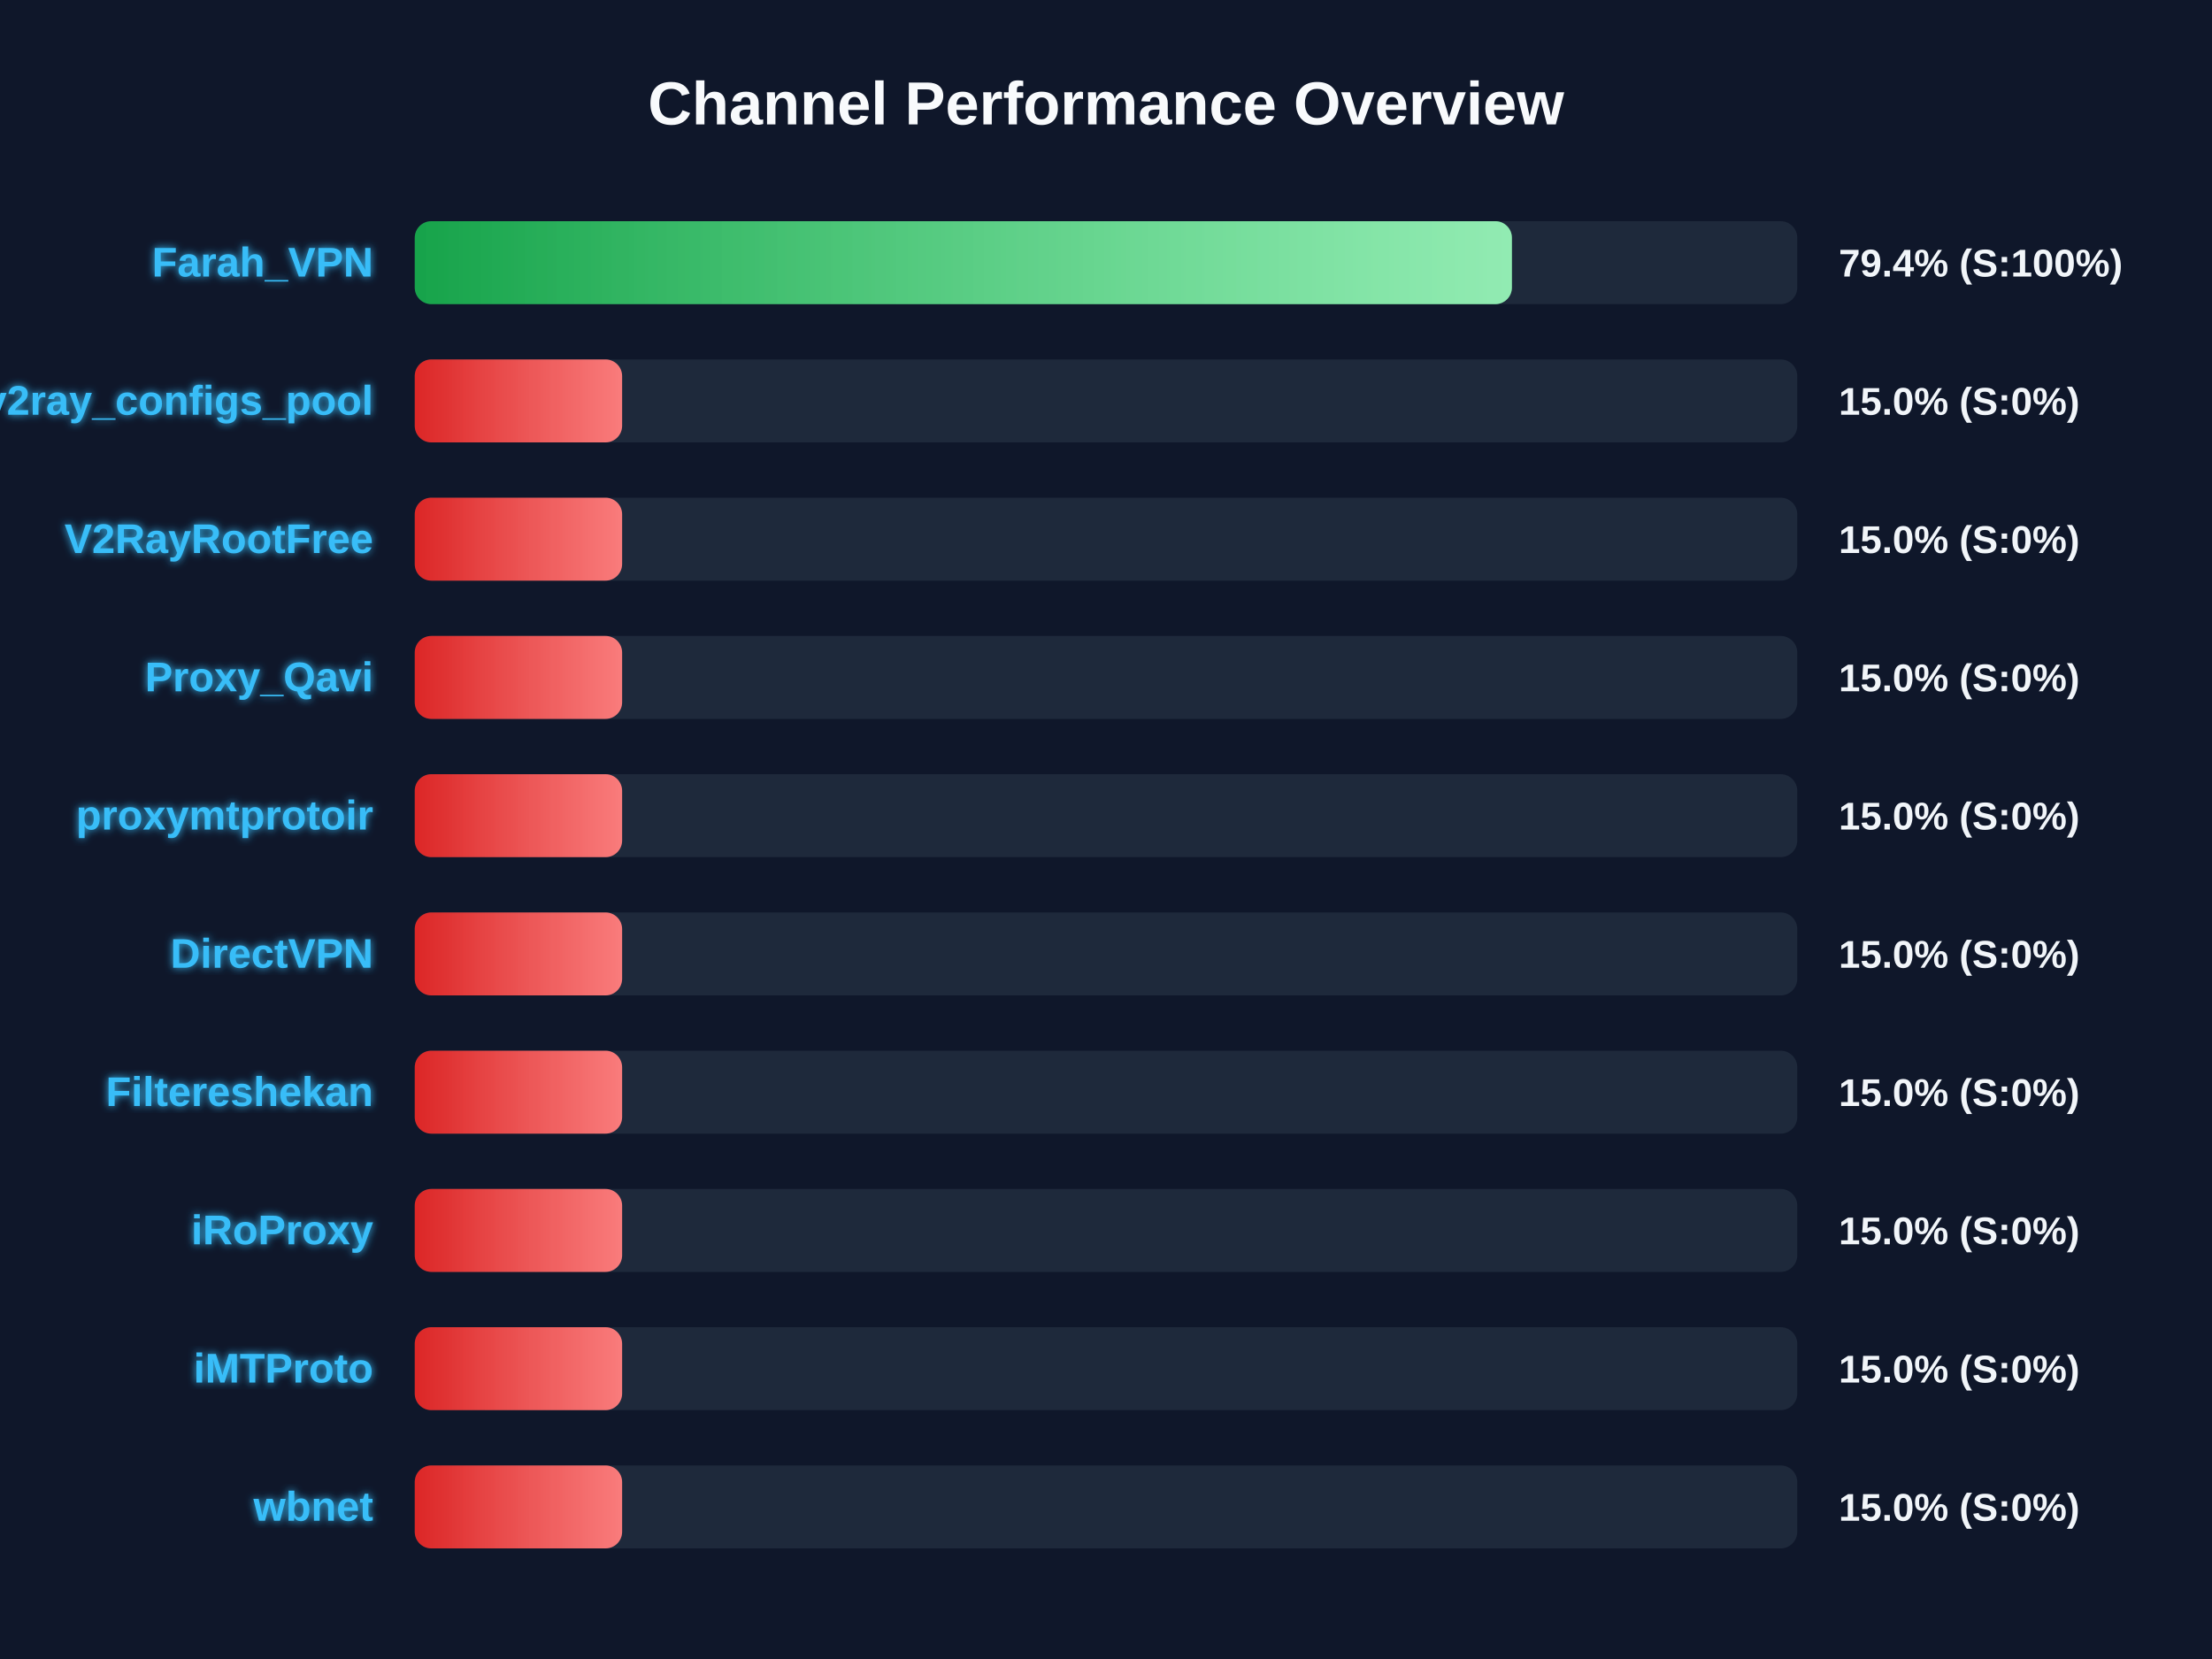
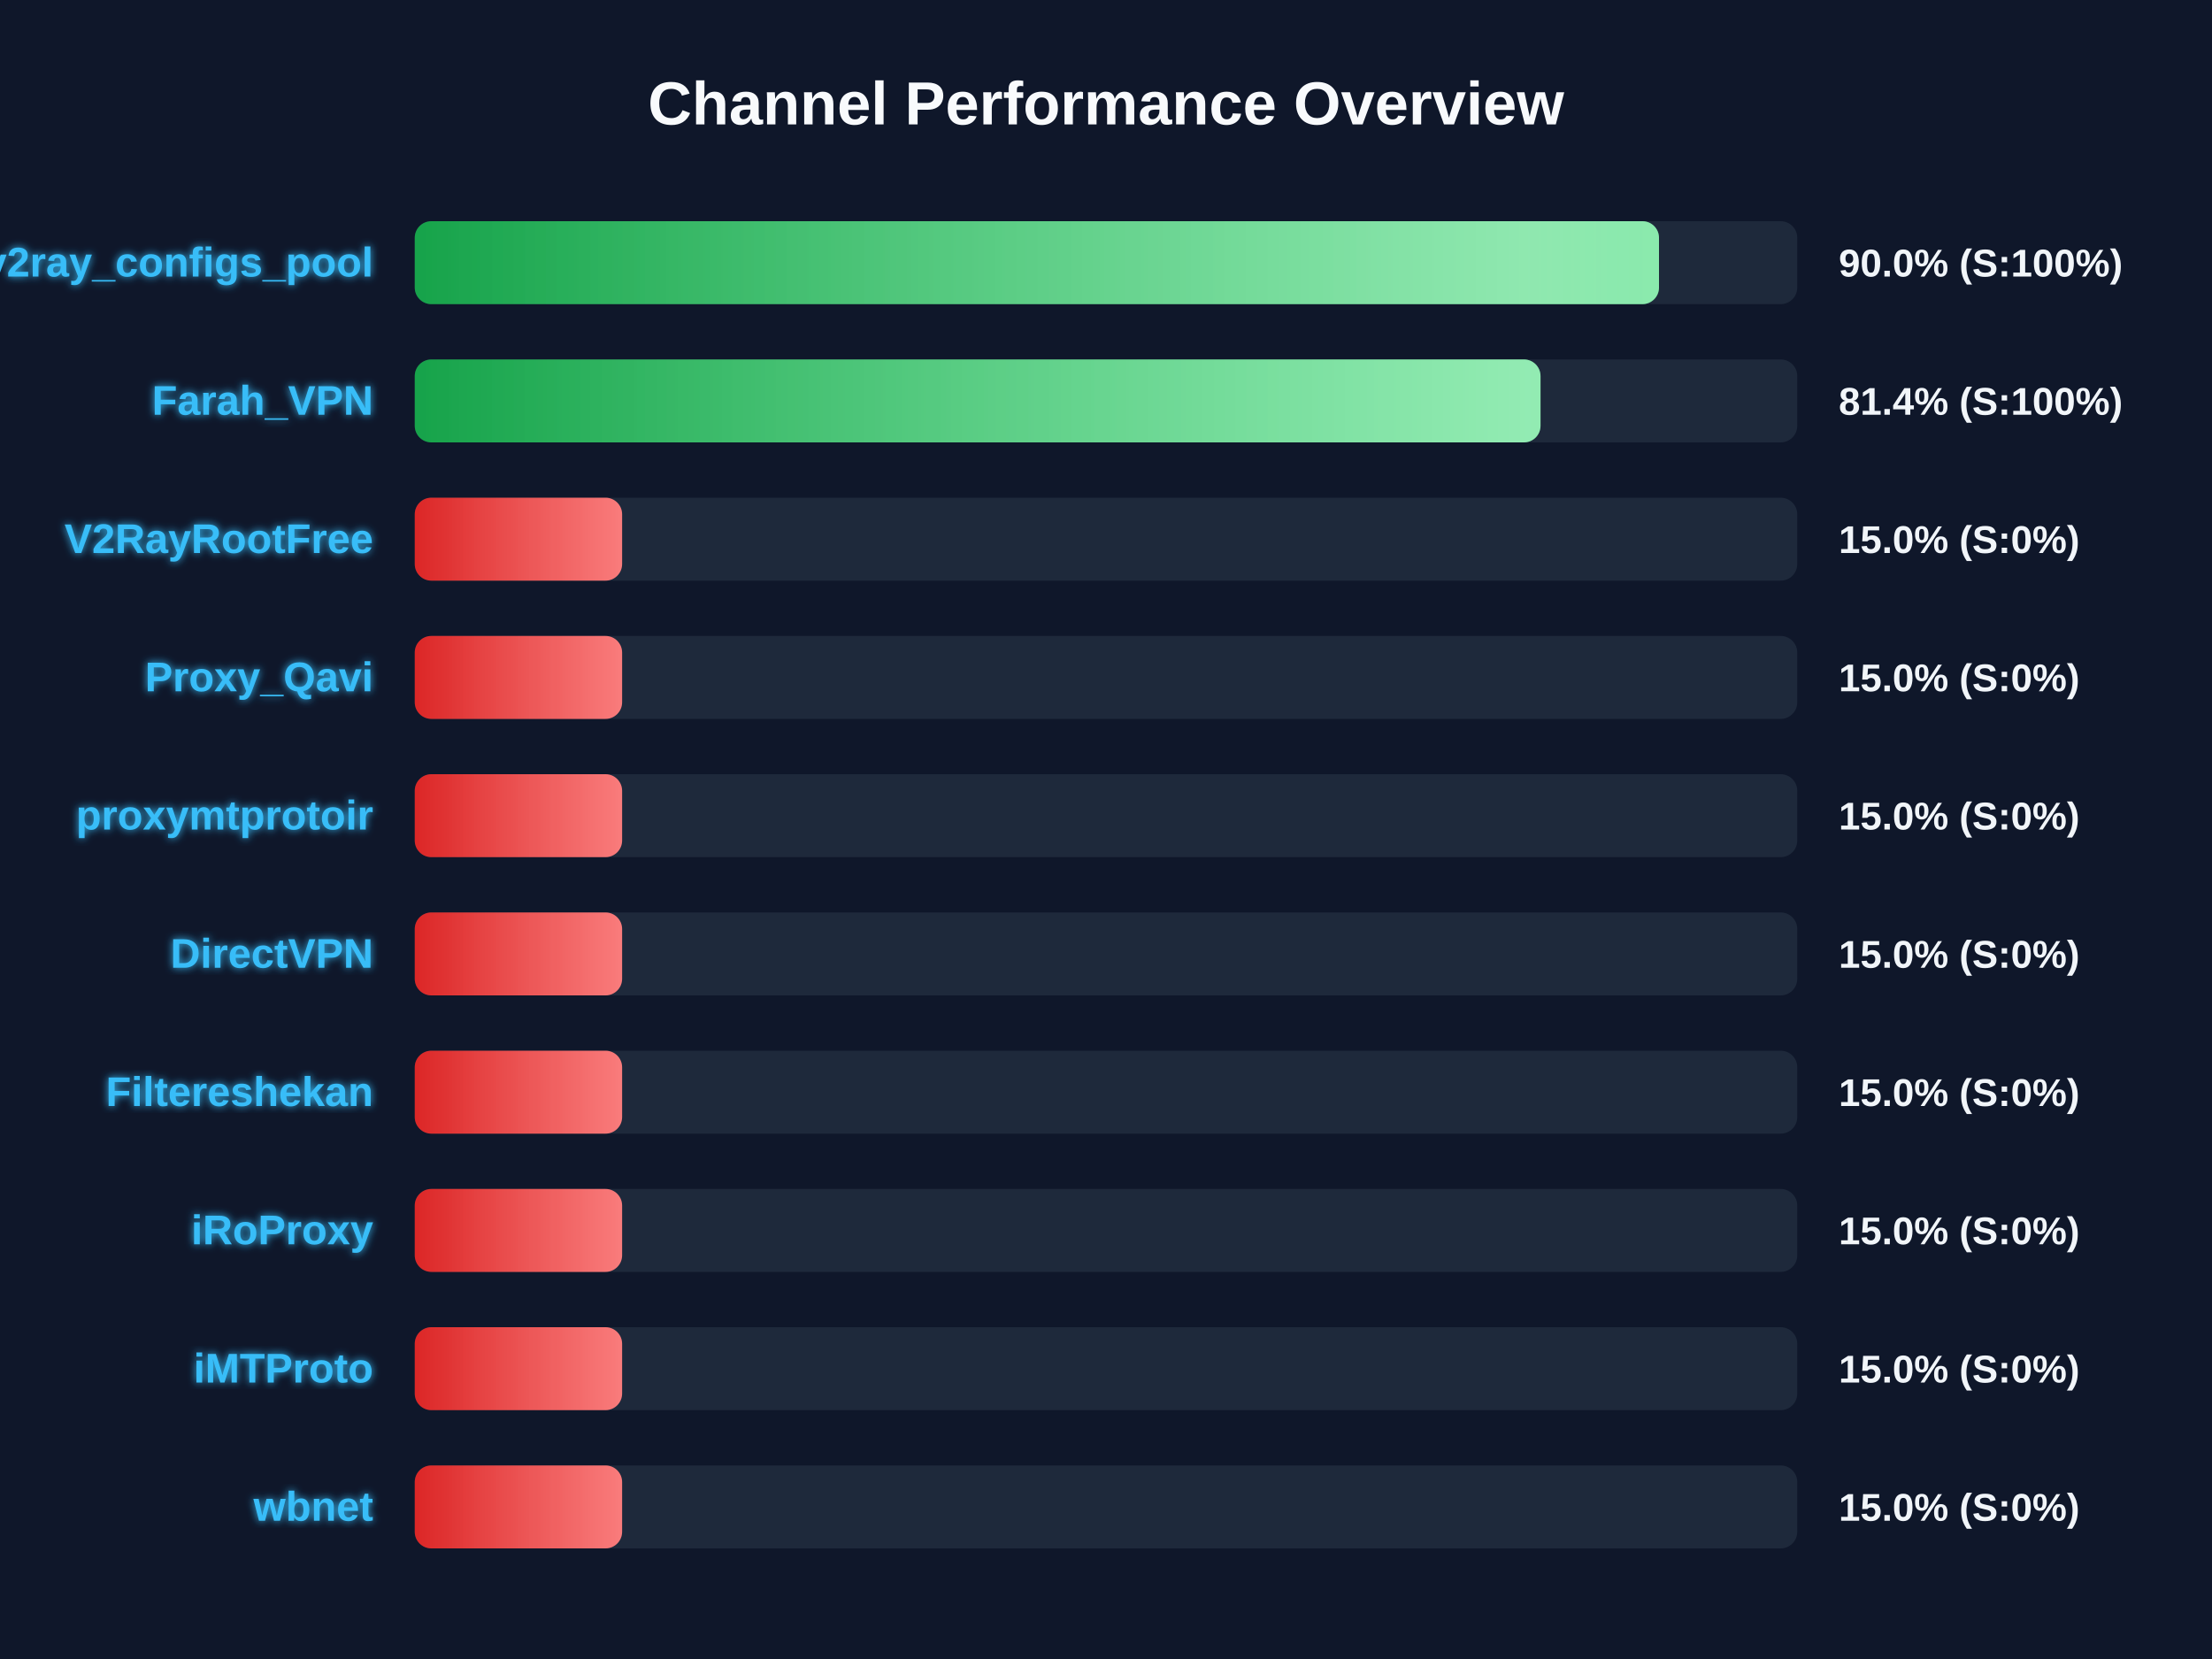
<svg xmlns="http://www.w3.org/2000/svg" width="800" height="600" version="1.1">
  <defs>
    <linearGradient id="grad-green" x1="0%" y1="0%" x2="100%" y2="0%">
      <stop offset="0%" stop-color="#16a34a" />
      <stop offset="100%" stop-color="#4ade80" />
    </linearGradient>
    <linearGradient id="grad-yellow" x1="0%" y1="0%" x2="100%" y2="0%">
      <stop offset="0%" stop-color="#ca8a04" />
      <stop offset="100%" stop-color="#fde047" />
    </linearGradient>
    <linearGradient id="grad-red" x1="0%" y1="0%" x2="100%" y2="0%">
      <stop offset="0%" stop-color="#dc2626" />
      <stop offset="100%" stop-color="#f87171" />
    </linearGradient>
    <linearGradient id="shimmer" x1="0%" y1="0%" x2="100%" y2="0%">
      <stop offset="0%" stop-color="rgba(255,255,255,0)" />
      <stop offset="50%" stop-color="rgba(255,255,255,0.4)" />
      <stop offset="100%" stop-color="rgba(255,255,255,0)" />
    </linearGradient>
    <filter id="glow" x="-20%" y="-20%" width="140%" height="140%">
      <feGaussianBlur stdDeviation="1.5" result="blur" />
      <feComposite in="SourceGraphic" in2="blur" operator="over" />
    </filter>
  </defs>
  <style>
        .bg-rect { fill: #0f172a; }
        .title { font: bold 22px 'Segoe UI', Arial, sans-serif; fill: #f8fafc; }
        .row { font: bold 15px 'Segoe UI', Arial, sans-serif; fill: #38bdf8; filter: url(#glow); }
        .score { font: bold 14px 'Segoe UI', Arial, sans-serif; fill: #f1f5f9; }
        @keyframes shimmer-anim {
            0% { transform: translateX(-100%); }
            100% { transform: translateX(200%); }
        }
        .shimmer-rect {
            animation: shimmer-anim 2.5s infinite linear;
        }
    </style>
  <rect width="100%" height="100%" class="bg-rect" />
  <text x="400" y="45" text-anchor="middle" class="title">Channel Performance Overview</text>
  <rect x="150" y="80" width="500" height="30" fill="#1e293b" rx="6" />
  <clipPath id="clip-0">
-     <rect x="150" y="80" width="396.8" height="30" rx="6" />
+     <rect x="150" y="80" width="450.0" height="30" rx="6" />
  </clipPath>
-   <rect x="150" y="80" width="396.8" height="30" fill="url(#grad-green)" rx="6" />
+   <rect x="150" y="80" width="450.0" height="30" fill="url(#grad-green)" rx="6" />
  <g clip-path="url(#clip-0)">
    <rect x="150" y="80" width="100%" height="30" fill="url(#shimmer)" class="shimmer-rect" />
  </g>
-   <text x="135" y="100" text-anchor="end" class="row">Farah_VPN</text>
-   <text x="665" y="100" text-anchor="start" class="score">79.4% (S:100%)</text>
+   <text x="135" y="100" text-anchor="end" class="row">v2ray_configs_pool</text>
+   <text x="665" y="100" text-anchor="start" class="score">90.0% (S:100%)</text>
  <rect x="150" y="130" width="500" height="30" fill="#1e293b" rx="6" />
  <clipPath id="clip-1">
-     <rect x="150" y="130" width="75.0" height="30" rx="6" />
+     <rect x="150" y="130" width="407.15" height="30" rx="6" />
  </clipPath>
-   <rect x="150" y="130" width="75.0" height="30" fill="url(#grad-red)" rx="6" />
+   <rect x="150" y="130" width="407.15" height="30" fill="url(#grad-green)" rx="6" />
  <g clip-path="url(#clip-1)">
    <rect x="150" y="130" width="100%" height="30" fill="url(#shimmer)" class="shimmer-rect" />
  </g>
-   <text x="135" y="150" text-anchor="end" class="row">v2ray_configs_pool</text>
-   <text x="665" y="150" text-anchor="start" class="score">15.0% (S:0%)</text>
+   <text x="135" y="150" text-anchor="end" class="row">Farah_VPN</text>
+   <text x="665" y="150" text-anchor="start" class="score">81.4% (S:100%)</text>
  <rect x="150" y="180" width="500" height="30" fill="#1e293b" rx="6" />
  <clipPath id="clip-2">
    <rect x="150" y="180" width="75.0" height="30" rx="6" />
  </clipPath>
  <rect x="150" y="180" width="75.0" height="30" fill="url(#grad-red)" rx="6" />
  <g clip-path="url(#clip-2)">
    <rect x="150" y="180" width="100%" height="30" fill="url(#shimmer)" class="shimmer-rect" />
  </g>
  <text x="135" y="200" text-anchor="end" class="row">V2RayRootFree</text>
  <text x="665" y="200" text-anchor="start" class="score">15.0% (S:0%)</text>
  <rect x="150" y="230" width="500" height="30" fill="#1e293b" rx="6" />
  <clipPath id="clip-3">
    <rect x="150" y="230" width="75.0" height="30" rx="6" />
  </clipPath>
  <rect x="150" y="230" width="75.0" height="30" fill="url(#grad-red)" rx="6" />
  <g clip-path="url(#clip-3)">
    <rect x="150" y="230" width="100%" height="30" fill="url(#shimmer)" class="shimmer-rect" />
  </g>
  <text x="135" y="250" text-anchor="end" class="row">Proxy_Qavi</text>
  <text x="665" y="250" text-anchor="start" class="score">15.0% (S:0%)</text>
  <rect x="150" y="280" width="500" height="30" fill="#1e293b" rx="6" />
  <clipPath id="clip-4">
    <rect x="150" y="280" width="75.0" height="30" rx="6" />
  </clipPath>
  <rect x="150" y="280" width="75.0" height="30" fill="url(#grad-red)" rx="6" />
  <g clip-path="url(#clip-4)">
    <rect x="150" y="280" width="100%" height="30" fill="url(#shimmer)" class="shimmer-rect" />
  </g>
  <text x="135" y="300" text-anchor="end" class="row">proxymtprotoir</text>
  <text x="665" y="300" text-anchor="start" class="score">15.0% (S:0%)</text>
  <rect x="150" y="330" width="500" height="30" fill="#1e293b" rx="6" />
  <clipPath id="clip-5">
    <rect x="150" y="330" width="75.0" height="30" rx="6" />
  </clipPath>
  <rect x="150" y="330" width="75.0" height="30" fill="url(#grad-red)" rx="6" />
  <g clip-path="url(#clip-5)">
    <rect x="150" y="330" width="100%" height="30" fill="url(#shimmer)" class="shimmer-rect" />
  </g>
  <text x="135" y="350" text-anchor="end" class="row">DirectVPN</text>
  <text x="665" y="350" text-anchor="start" class="score">15.0% (S:0%)</text>
  <rect x="150" y="380" width="500" height="30" fill="#1e293b" rx="6" />
  <clipPath id="clip-6">
    <rect x="150" y="380" width="75.0" height="30" rx="6" />
  </clipPath>
  <rect x="150" y="380" width="75.0" height="30" fill="url(#grad-red)" rx="6" />
  <g clip-path="url(#clip-6)">
    <rect x="150" y="380" width="100%" height="30" fill="url(#shimmer)" class="shimmer-rect" />
  </g>
  <text x="135" y="400" text-anchor="end" class="row">Filtereshekan</text>
  <text x="665" y="400" text-anchor="start" class="score">15.0% (S:0%)</text>
  <rect x="150" y="430" width="500" height="30" fill="#1e293b" rx="6" />
  <clipPath id="clip-7">
    <rect x="150" y="430" width="75.0" height="30" rx="6" />
  </clipPath>
  <rect x="150" y="430" width="75.0" height="30" fill="url(#grad-red)" rx="6" />
  <g clip-path="url(#clip-7)">
    <rect x="150" y="430" width="100%" height="30" fill="url(#shimmer)" class="shimmer-rect" />
  </g>
  <text x="135" y="450" text-anchor="end" class="row">iRoProxy</text>
  <text x="665" y="450" text-anchor="start" class="score">15.0% (S:0%)</text>
  <rect x="150" y="480" width="500" height="30" fill="#1e293b" rx="6" />
  <clipPath id="clip-8">
    <rect x="150" y="480" width="75.0" height="30" rx="6" />
  </clipPath>
  <rect x="150" y="480" width="75.0" height="30" fill="url(#grad-red)" rx="6" />
  <g clip-path="url(#clip-8)">
    <rect x="150" y="480" width="100%" height="30" fill="url(#shimmer)" class="shimmer-rect" />
  </g>
  <text x="135" y="500" text-anchor="end" class="row">iMTProto</text>
  <text x="665" y="500" text-anchor="start" class="score">15.0% (S:0%)</text>
  <rect x="150" y="530" width="500" height="30" fill="#1e293b" rx="6" />
  <clipPath id="clip-9">
    <rect x="150" y="530" width="75.0" height="30" rx="6" />
  </clipPath>
  <rect x="150" y="530" width="75.0" height="30" fill="url(#grad-red)" rx="6" />
  <g clip-path="url(#clip-9)">
    <rect x="150" y="530" width="100%" height="30" fill="url(#shimmer)" class="shimmer-rect" />
  </g>
  <text x="135" y="550" text-anchor="end" class="row">wbnet</text>
  <text x="665" y="550" text-anchor="start" class="score">15.0% (S:0%)</text>
</svg>
